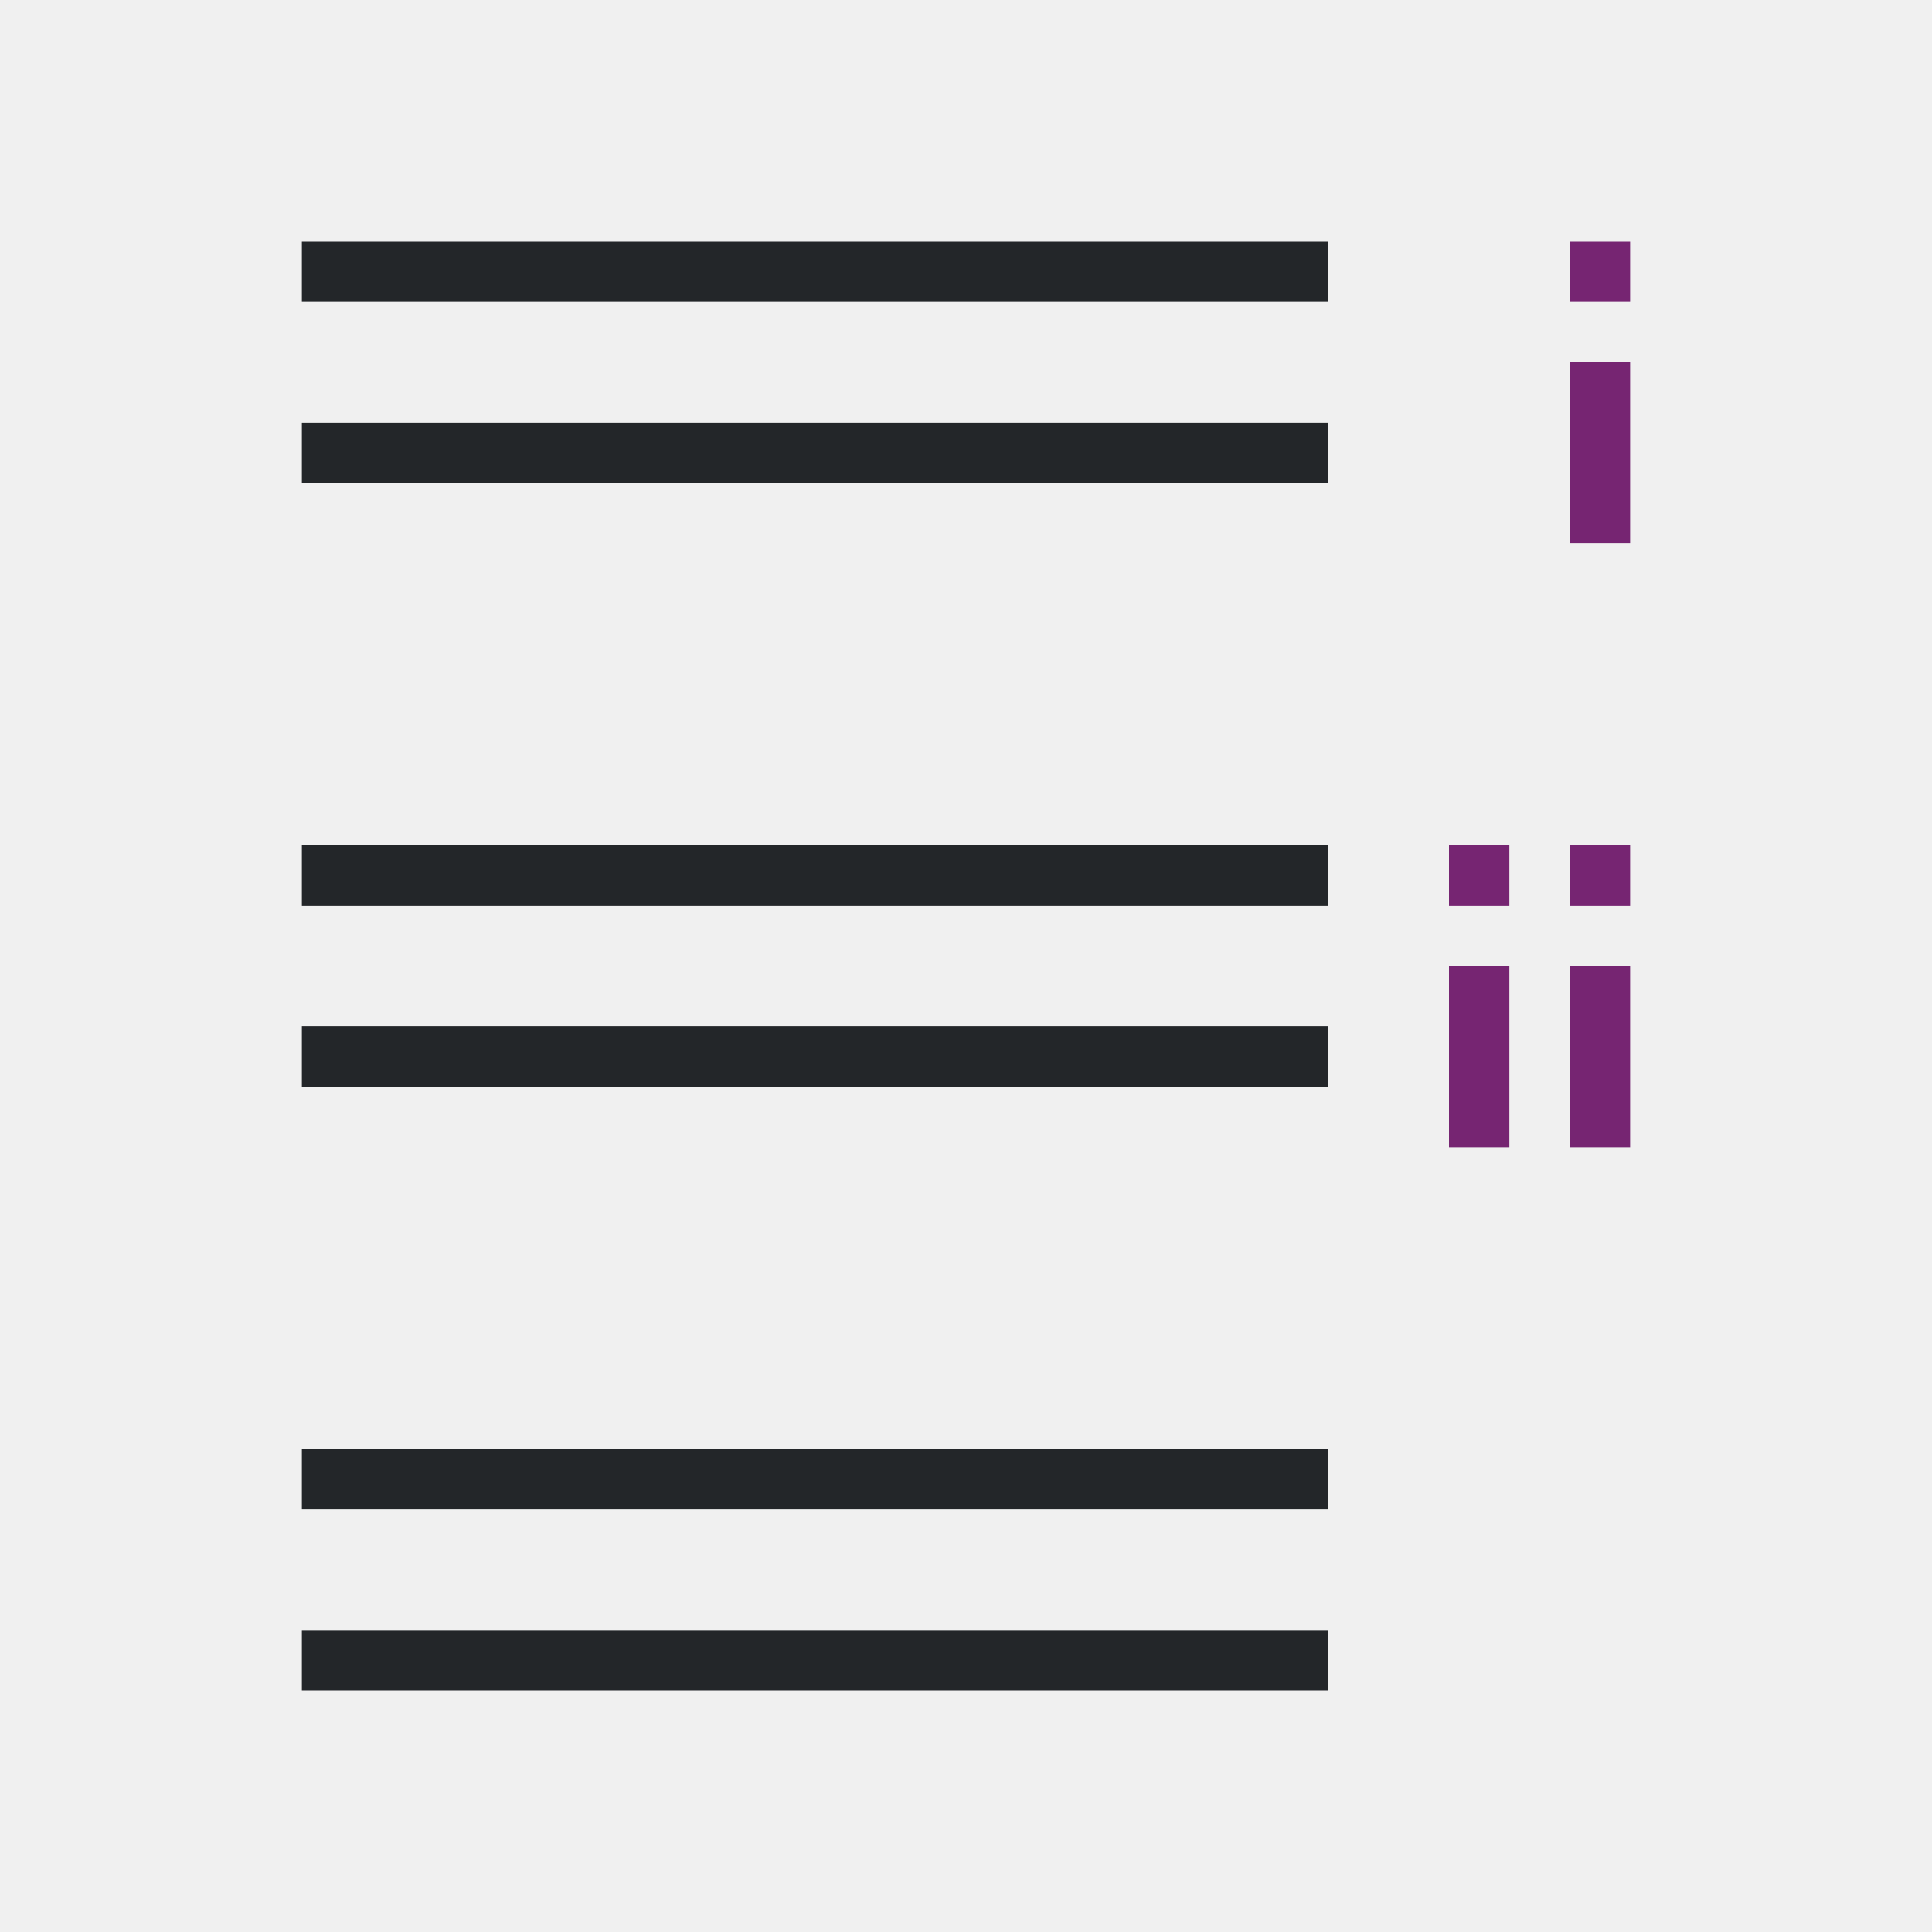
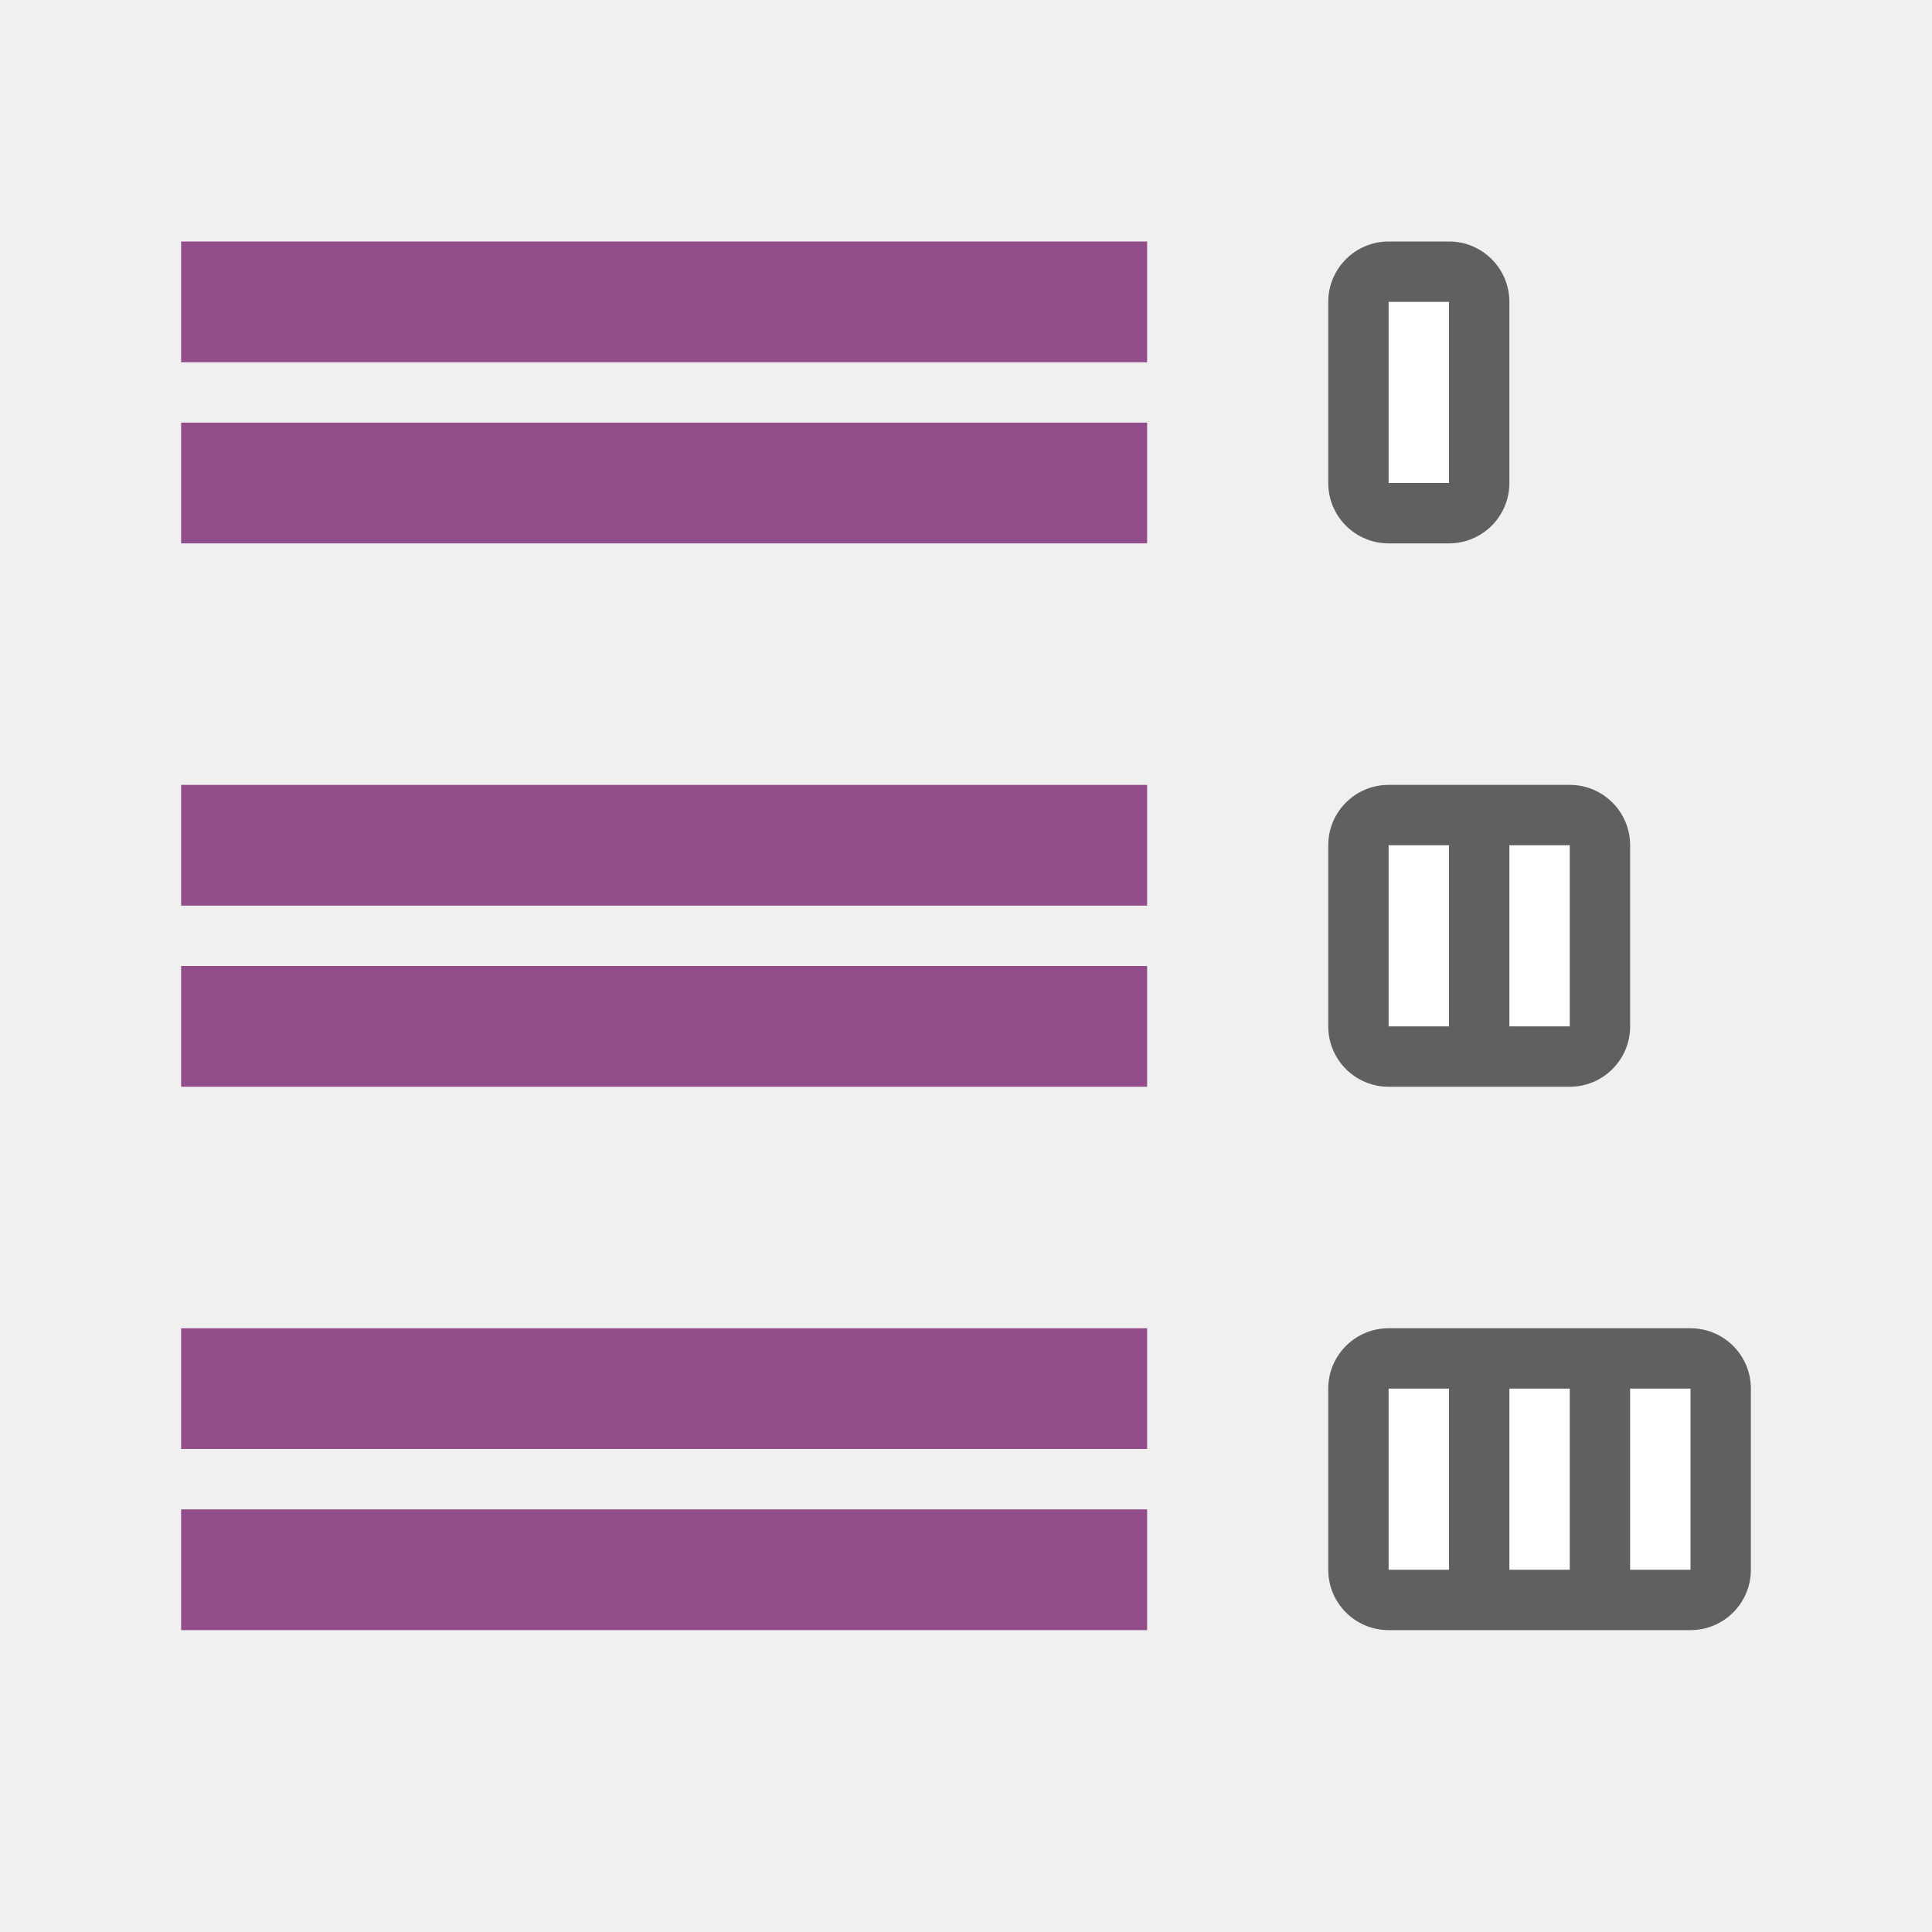
<svg xmlns="http://www.w3.org/2000/svg" viewBox="0 0 32 32" version="1.1" id="svg8">
  <defs id="defs12" />
-   <g transform="matrix(-1 0 0 1 33 0)" id="g6">
-     <path d="M 11,4 V 5 H 28 V 4 Z m 0,3 V 8 H 28 V 7 Z m 0,7 v 1 h 17 v -1 z m 0,3 v 1 h 17 v -1 z m 0,7 v 1 h 17 v -1 z m 0,3 v 1 h 17 v -1 z" id="path2" style="fill:#232629" />
-     <path d="m7 4v1h-1v-1zm0 2v3h-1v-3zm2 8v1h-1v-1zm-2 0v1h-1v-1zm2 2v3h-1v-3zm-2 0v3h-1v-3z" fill="#762572" id="path4" />
-   </g>
+   <rect y="4" x="-25" height="5" width="3" id="rect830" style="opacity:0.6;vector-effect:none;fill:#000000;fill-opacity:1;stroke:none;stroke-width:2.154;stroke-linecap:round;stroke-linejoin:round;stroke-miterlimit:4;stroke-dasharray:none;stroke-dashoffset:0;stroke-opacity:1" ry="1" transform="scale(-1,1)" />
+   <rect y="5" x="-24" height="3" width="1" id="rect832" style="opacity:1;vector-effect:none;fill:#ffffff;fill-opacity:1;stroke:none;stroke-width:2.154;stroke-linecap:round;stroke-linejoin:round;stroke-miterlimit:4;stroke-dasharray:none;stroke-dashoffset:0;stroke-opacity:1" transform="scale(-1,1)" />
+   <rect style="opacity:0.6;vector-effect:none;fill:#000000;fill-opacity:1;stroke:none;stroke-width:2.154;stroke-linecap:round;stroke-linejoin:round;stroke-miterlimit:4;stroke-dasharray:none;stroke-dashoffset:0;stroke-opacity:1" id="rect834" width="5" height="5" x="-27" y="13" ry="1" transform="scale(-1,1)" />
+   <rect style="opacity:1;vector-effect:none;fill:#ffffff;fill-opacity:1;stroke:none;stroke-width:2.154;stroke-linecap:round;stroke-linejoin:round;stroke-miterlimit:4;stroke-dasharray:none;stroke-dashoffset:0;stroke-opacity:1" id="rect836" width="1" height="3" x="-24" y="14" transform="scale(-1,1)" />
+   <rect y="22" x="-29" height="5" width="7" id="rect838" style="opacity:0.6;vector-effect:none;fill:#000000;fill-opacity:1;stroke:none;stroke-width:2.154;stroke-linecap:round;stroke-linejoin:round;stroke-miterlimit:4;stroke-dasharray:none;stroke-dashoffset:0;stroke-opacity:1" ry="1" transform="scale(-1,1)" />
+   <rect y="23" x="-24" height="3" width="1" id="rect840" style="opacity:1;vector-effect:none;fill:#ffffff;fill-opacity:1;stroke:none;stroke-width:2.154;stroke-linecap:round;stroke-linejoin:round;stroke-miterlimit:4;stroke-dasharray:none;stroke-dashoffset:0;stroke-opacity:1" transform="scale(-1,1)" />
+   <rect y="14" x="-26" height="3" width="1" id="rect842" style="opacity:1;vector-effect:none;fill:#ffffff;fill-opacity:1;stroke:none;stroke-width:2.154;stroke-linecap:round;stroke-linejoin:round;stroke-miterlimit:4;stroke-dasharray:none;stroke-dashoffset:0;stroke-opacity:1" transform="scale(-1,1)" />
+   <rect style="opacity:1;vector-effect:none;fill:#ffffff;fill-opacity:1;stroke:none;stroke-width:2.154;stroke-linecap:round;stroke-linejoin:round;stroke-miterlimit:4;stroke-dasharray:none;stroke-dashoffset:0;stroke-opacity:1" id="rect844" width="1" height="3" x="-26" y="23" transform="scale(-1,1)" />
+   <rect y="23" x="-28" height="3" width="1" id="rect846" style="opacity:1;vector-effect:none;fill:#ffffff;fill-opacity:1;stroke:none;stroke-width:2.154;stroke-linecap:round;stroke-linejoin:round;stroke-miterlimit:4;stroke-dasharray:none;stroke-dashoffset:0;stroke-opacity:1" transform="scale(-1,1)" />
+   <rect y="16" x="3" height="2" width="16" id="rect824" style="opacity:1;vector-effect:none;fill:#924d8b;fill-opacity:1;stroke:none;stroke-width:3.046;stroke-linecap:round;stroke-linejoin:round;stroke-miterlimit:4;stroke-dasharray:none;stroke-dashoffset:0;stroke-opacity:1" />
+   <rect style="opacity:1;vector-effect:none;fill:#924d8b;fill-opacity:1;stroke:none;stroke-width:3.046;stroke-linecap:round;stroke-linejoin:round;stroke-miterlimit:4;stroke-dasharray:none;stroke-dashoffset:0;stroke-opacity:1" id="rect837" width="16" height="2" x="3" y="13" />
+   <rect style="opacity:1;vector-effect:none;fill:#924d8b;fill-opacity:1;stroke:none;stroke-width:3.046;stroke-linecap:round;stroke-linejoin:round;stroke-miterlimit:4;stroke-dasharray:none;stroke-dashoffset:0;stroke-opacity:1" id="rect839" width="16" height="2" x="3" y="7" />
+   <rect y="4" x="3" height="2" width="16" id="rect841" style="opacity:1;vector-effect:none;fill:#924d8b;fill-opacity:1;stroke:none;stroke-width:3.046;stroke-linecap:round;stroke-linejoin:round;stroke-miterlimit:4;stroke-dasharray:none;stroke-dashoffset:0;stroke-opacity:1" />
+   <rect y="25" x="3" height="2" width="16" id="rect843" style="opacity:1;vector-effect:none;fill:#924d8b;fill-opacity:1;stroke:none;stroke-width:3.046;stroke-linecap:round;stroke-linejoin:round;stroke-miterlimit:4;stroke-dasharray:none;stroke-dashoffset:0;stroke-opacity:1" />
+   <rect style="opacity:1;vector-effect:none;fill:#924d8b;fill-opacity:1;stroke:none;stroke-width:3.046;stroke-linecap:round;stroke-linejoin:round;stroke-miterlimit:4;stroke-dasharray:none;stroke-dashoffset:0;stroke-opacity:1" id="rect845" width="16" height="2" x="3" y="22" />
</svg>
